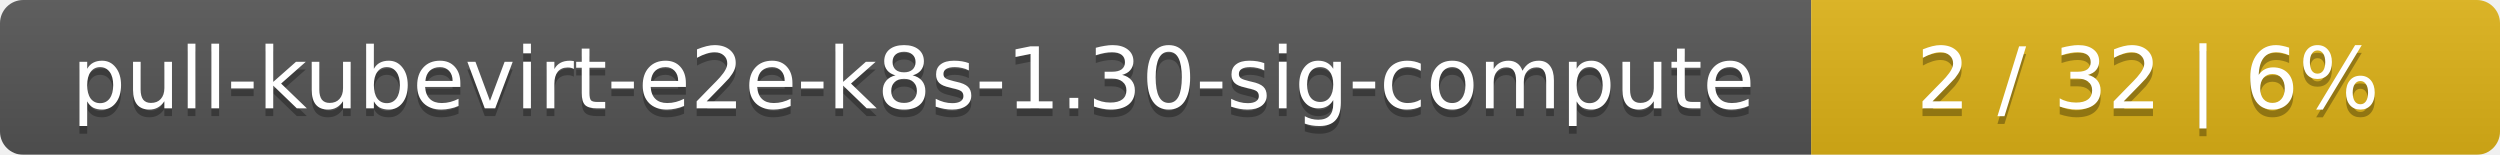
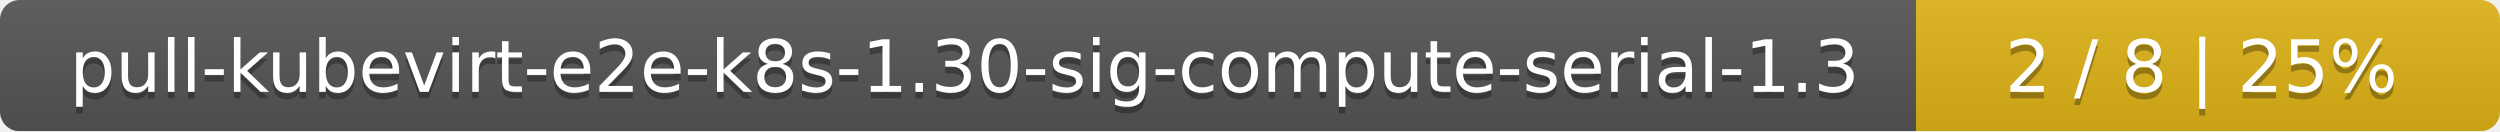
- <svg xmlns="http://www.w3.org/2000/svg" width="323" height="20">
+ <svg xmlns="http://www.w3.org/2000/svg" width="381" height="20">
  <linearGradient id="smooth" x2="0" y2="100%">
    <stop offset="0" stop-color="#bbb" stop-opacity=".1" />
    <stop offset="1" stop-opacity=".1" />
  </linearGradient>
  <mask id="round">
-     <rect width="323" height="20" rx="3" fill="#fff" />
+     <rect width="381" height="20" rx="3" fill="#fff" />
  </mask>
  <g mask="url(#round)">
-     <rect width="234" height="20" fill="#555" />
-     <rect x="234" width="89" height="20" fill="#dfb317" />
-     <rect width="323" height="20" fill="url(#smooth)" />
+     <rect width="292" height="20" fill="#555" />
+     <rect x="292" width="89" height="20" fill="#dfb317" />
+     <rect width="381" height="20" fill="url(#smooth)" />
  </g>
  <g fill="#fff" text-anchor="middle" font-family="DejaVu Sans,Verdana,Geneva,sans-serif" font-size="11">
-     <text x="118" y="15" fill="#010101" fill-opacity=".3">pull-kubevirt-e2e-k8s-1.30-sig-compute</text>
-     <text x="118" y="14">pull-kubevirt-e2e-k8s-1.30-sig-compute</text>
-     <text x="277.5" y="15" fill="#010101" fill-opacity=".3">2 / 32    |    6%</text>
-     <text x="277.5" y="14">2 / 32    |    6%</text>
+     <text x="147" y="15" fill="#010101" fill-opacity=".3">pull-kubevirt-e2e-k8s-1.30-sig-compute-serial-1.3</text>
+     <text x="147" y="14">pull-kubevirt-e2e-k8s-1.30-sig-compute-serial-1.3</text>
+     <text x="335.5" y="15" fill="#010101" fill-opacity=".3">2 / 8    |    25%</text>
+     <text x="335.5" y="14">2 / 8    |    25%</text>
  </g>
</svg>
